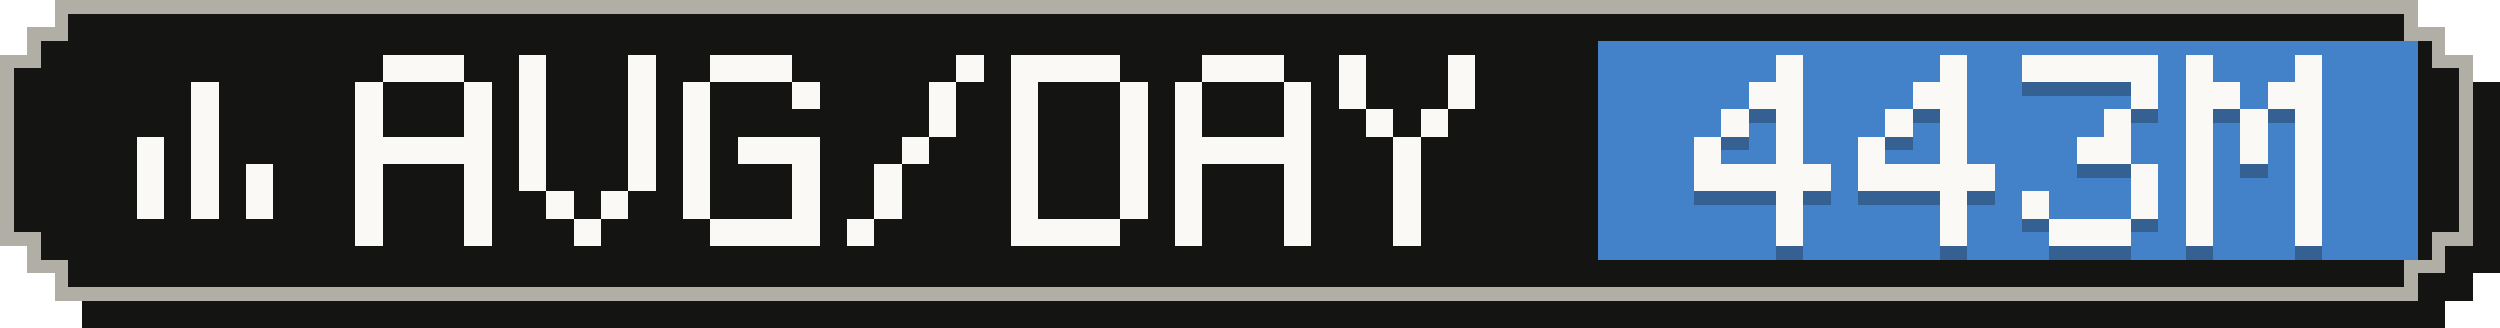
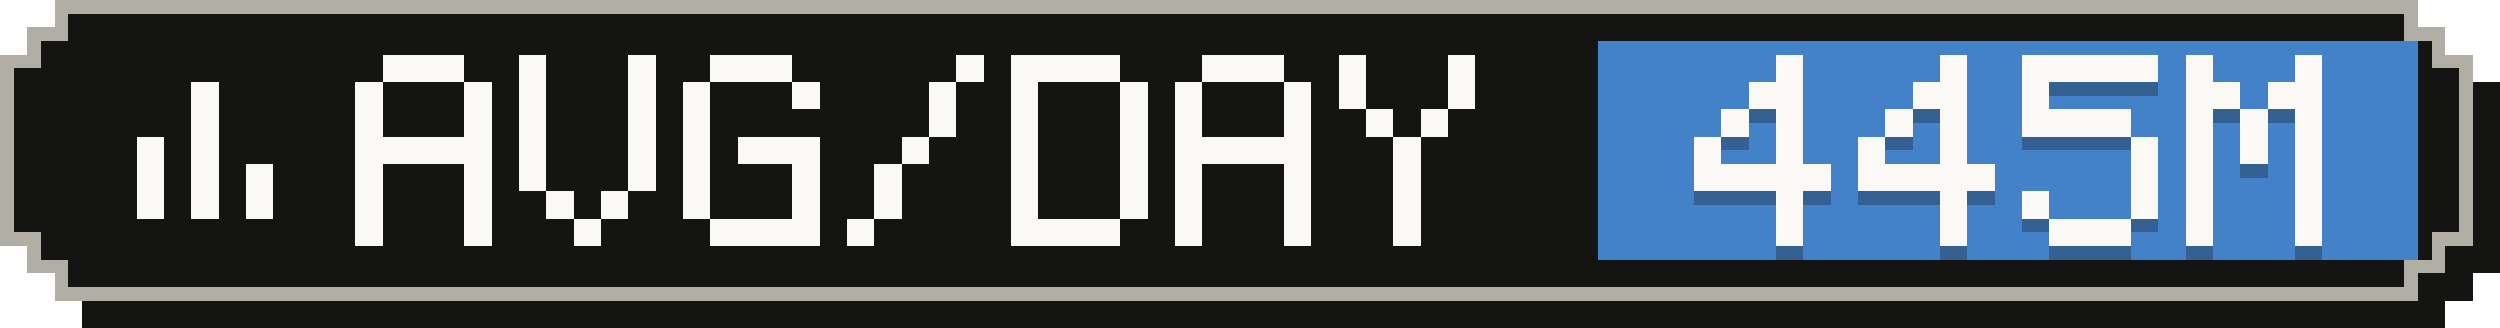
- <svg xmlns="http://www.w3.org/2000/svg" width="183" height="24" viewBox="0 0 183 24" role="img" aria-label="Average tokens per active day: 443M">
+ <svg xmlns="http://www.w3.org/2000/svg" width="183" height="24" viewBox="0 0 183 24" role="img" aria-label="Average tokens per active day: 445M">
  <g shape-rendering="crispEdges">
    <path fill="#141413" d="M6,2 H179 V4 H181 V6 H183 V20 H181 V22 H179 V24 H6 V22 H4 V20 H2 V6 H4 V4 H6 Z" />
    <path fill="#b0aea5" d="M4,0 H177 V2 H179 V4 H181 V18 H179 V20 H177 V22 H4 V20 H2 V18 H0 V4 H2 V2 H4 Z" />
    <path fill="#141413" d="M5,1 H176 V3 H178 V5 H180 V17 H178 V19 H176 V21 H5 V19 H3 V17 H1 V5 H3 V3 H5 Z" />
    <rect fill="#4382c9" x="117" y="3" width="60" height="16" />
    <g fill="#faf9f5">
      <rect x="14" y="6" width="2" height="2" />
      <rect x="14" y="8" width="2" height="2" />
      <rect x="10" y="10" width="2" height="2" />
      <rect x="14" y="10" width="2" height="2" />
      <rect x="10" y="12" width="2" height="2" />
      <rect x="14" y="12" width="2" height="2" />
      <rect x="18" y="12" width="2" height="2" />
      <rect x="10" y="14" width="2" height="2" />
      <rect x="14" y="14" width="2" height="2" />
      <rect x="18" y="14" width="2" height="2" />
    </g>
    <g fill="#faf9f5">
      <rect x="28" y="4" width="6" height="2" />
      <rect x="26" y="6" width="2" height="2" />
      <rect x="34" y="6" width="2" height="2" />
      <rect x="26" y="8" width="2" height="2" />
      <rect x="34" y="8" width="2" height="2" />
      <rect x="26" y="10" width="10" height="2" />
      <rect x="26" y="12" width="2" height="2" />
      <rect x="34" y="12" width="2" height="2" />
      <rect x="26" y="14" width="2" height="2" />
      <rect x="34" y="14" width="2" height="2" />
      <rect x="26" y="16" width="2" height="2" />
      <rect x="34" y="16" width="2" height="2" />
      <rect x="38" y="4" width="2" height="2" />
      <rect x="46" y="4" width="2" height="2" />
      <rect x="38" y="6" width="2" height="2" />
      <rect x="46" y="6" width="2" height="2" />
      <rect x="38" y="8" width="2" height="2" />
      <rect x="46" y="8" width="2" height="2" />
      <rect x="38" y="10" width="2" height="2" />
      <rect x="46" y="10" width="2" height="2" />
      <rect x="38" y="12" width="2" height="2" />
      <rect x="46" y="12" width="2" height="2" />
      <rect x="40" y="14" width="2" height="2" />
      <rect x="44" y="14" width="2" height="2" />
      <rect x="42" y="16" width="2" height="2" />
      <rect x="52" y="4" width="6" height="2" />
      <rect x="50" y="6" width="2" height="2" />
      <rect x="58" y="6" width="2" height="2" />
      <rect x="50" y="8" width="2" height="2" />
      <rect x="50" y="10" width="2" height="2" />
      <rect x="54" y="10" width="6" height="2" />
      <rect x="50" y="12" width="2" height="2" />
      <rect x="58" y="12" width="2" height="2" />
      <rect x="50" y="14" width="2" height="2" />
      <rect x="58" y="14" width="2" height="2" />
      <rect x="52" y="16" width="8" height="2" />
      <rect x="70" y="4" width="2" height="2" />
      <rect x="68" y="6" width="2" height="2" />
      <rect x="68" y="8" width="2" height="2" />
      <rect x="66" y="10" width="2" height="2" />
      <rect x="64" y="12" width="2" height="2" />
      <rect x="64" y="14" width="2" height="2" />
      <rect x="62" y="16" width="2" height="2" />
      <rect x="74" y="4" width="8" height="2" />
      <rect x="74" y="6" width="2" height="2" />
      <rect x="82" y="6" width="2" height="2" />
      <rect x="74" y="8" width="2" height="2" />
      <rect x="82" y="8" width="2" height="2" />
      <rect x="74" y="10" width="2" height="2" />
      <rect x="82" y="10" width="2" height="2" />
      <rect x="74" y="12" width="2" height="2" />
      <rect x="82" y="12" width="2" height="2" />
      <rect x="74" y="14" width="2" height="2" />
      <rect x="82" y="14" width="2" height="2" />
      <rect x="74" y="16" width="8" height="2" />
      <rect x="88" y="4" width="6" height="2" />
      <rect x="86" y="6" width="2" height="2" />
      <rect x="94" y="6" width="2" height="2" />
      <rect x="86" y="8" width="2" height="2" />
      <rect x="94" y="8" width="2" height="2" />
      <rect x="86" y="10" width="10" height="2" />
      <rect x="86" y="12" width="2" height="2" />
      <rect x="94" y="12" width="2" height="2" />
      <rect x="86" y="14" width="2" height="2" />
      <rect x="94" y="14" width="2" height="2" />
      <rect x="86" y="16" width="2" height="2" />
      <rect x="94" y="16" width="2" height="2" />
      <rect x="98" y="4" width="2" height="2" />
      <rect x="106" y="4" width="2" height="2" />
      <rect x="98" y="6" width="2" height="2" />
      <rect x="106" y="6" width="2" height="2" />
      <rect x="100" y="8" width="2" height="2" />
      <rect x="104" y="8" width="2" height="2" />
      <rect x="102" y="10" width="2" height="2" />
      <rect x="102" y="12" width="2" height="2" />
      <rect x="102" y="14" width="2" height="2" />
      <rect x="102" y="16" width="2" height="2" />
    </g>
    <g fill="#141413" fill-opacity=".3">
      <rect x="130" y="5" width="2" height="2" />
      <rect x="128" y="7" width="4" height="2" />
      <rect x="126" y="9" width="2" height="2" />
      <rect x="130" y="9" width="2" height="2" />
      <rect x="124" y="11" width="2" height="2" />
      <rect x="130" y="11" width="2" height="2" />
      <rect x="124" y="13" width="10" height="2" />
      <rect x="130" y="15" width="2" height="2" />
      <rect x="130" y="17" width="2" height="2" />
      <rect x="142" y="5" width="2" height="2" />
      <rect x="140" y="7" width="4" height="2" />
      <rect x="138" y="9" width="2" height="2" />
      <rect x="142" y="9" width="2" height="2" />
      <rect x="136" y="11" width="2" height="2" />
      <rect x="142" y="11" width="2" height="2" />
      <rect x="136" y="13" width="10" height="2" />
      <rect x="142" y="15" width="2" height="2" />
      <rect x="142" y="17" width="2" height="2" />
      <rect x="148" y="5" width="10" height="2" />
-       <rect x="156" y="7" width="2" height="2" />
-       <rect x="154" y="9" width="2" height="2" />
-       <rect x="152" y="11" width="4" height="2" />
+       <rect x="148" y="7" width="2" height="2" />
+       <rect x="148" y="9" width="8" height="2" />
+       <rect x="156" y="11" width="2" height="2" />
      <rect x="156" y="13" width="2" height="2" />
      <rect x="148" y="15" width="2" height="2" />
      <rect x="156" y="15" width="2" height="2" />
      <rect x="150" y="17" width="6" height="2" />
      <rect x="160" y="5" width="2" height="2" />
      <rect x="168" y="5" width="2" height="2" />
      <rect x="160" y="7" width="4" height="2" />
      <rect x="166" y="7" width="4" height="2" />
      <rect x="160" y="9" width="2" height="2" />
      <rect x="164" y="9" width="2" height="2" />
      <rect x="168" y="9" width="2" height="2" />
      <rect x="160" y="11" width="2" height="2" />
      <rect x="164" y="11" width="2" height="2" />
      <rect x="168" y="11" width="2" height="2" />
      <rect x="160" y="13" width="2" height="2" />
      <rect x="168" y="13" width="2" height="2" />
      <rect x="160" y="15" width="2" height="2" />
      <rect x="168" y="15" width="2" height="2" />
      <rect x="160" y="17" width="2" height="2" />
      <rect x="168" y="17" width="2" height="2" />
    </g>
    <g fill="#faf9f5">
      <rect x="130" y="4" width="2" height="2" />
      <rect x="128" y="6" width="4" height="2" />
      <rect x="126" y="8" width="2" height="2" />
      <rect x="130" y="8" width="2" height="2" />
      <rect x="124" y="10" width="2" height="2" />
      <rect x="130" y="10" width="2" height="2" />
      <rect x="124" y="12" width="10" height="2" />
      <rect x="130" y="14" width="2" height="2" />
      <rect x="130" y="16" width="2" height="2" />
      <rect x="142" y="4" width="2" height="2" />
      <rect x="140" y="6" width="4" height="2" />
      <rect x="138" y="8" width="2" height="2" />
      <rect x="142" y="8" width="2" height="2" />
      <rect x="136" y="10" width="2" height="2" />
      <rect x="142" y="10" width="2" height="2" />
      <rect x="136" y="12" width="10" height="2" />
      <rect x="142" y="14" width="2" height="2" />
      <rect x="142" y="16" width="2" height="2" />
      <rect x="148" y="4" width="10" height="2" />
-       <rect x="156" y="6" width="2" height="2" />
-       <rect x="154" y="8" width="2" height="2" />
-       <rect x="152" y="10" width="4" height="2" />
+       <rect x="148" y="6" width="2" height="2" />
+       <rect x="148" y="8" width="8" height="2" />
+       <rect x="156" y="10" width="2" height="2" />
      <rect x="156" y="12" width="2" height="2" />
      <rect x="148" y="14" width="2" height="2" />
      <rect x="156" y="14" width="2" height="2" />
      <rect x="150" y="16" width="6" height="2" />
      <rect x="160" y="4" width="2" height="2" />
      <rect x="168" y="4" width="2" height="2" />
      <rect x="160" y="6" width="4" height="2" />
      <rect x="166" y="6" width="4" height="2" />
      <rect x="160" y="8" width="2" height="2" />
      <rect x="164" y="8" width="2" height="2" />
      <rect x="168" y="8" width="2" height="2" />
      <rect x="160" y="10" width="2" height="2" />
      <rect x="164" y="10" width="2" height="2" />
      <rect x="168" y="10" width="2" height="2" />
      <rect x="160" y="12" width="2" height="2" />
      <rect x="168" y="12" width="2" height="2" />
      <rect x="160" y="14" width="2" height="2" />
      <rect x="168" y="14" width="2" height="2" />
      <rect x="160" y="16" width="2" height="2" />
      <rect x="168" y="16" width="2" height="2" />
    </g>
  </g>
</svg>
